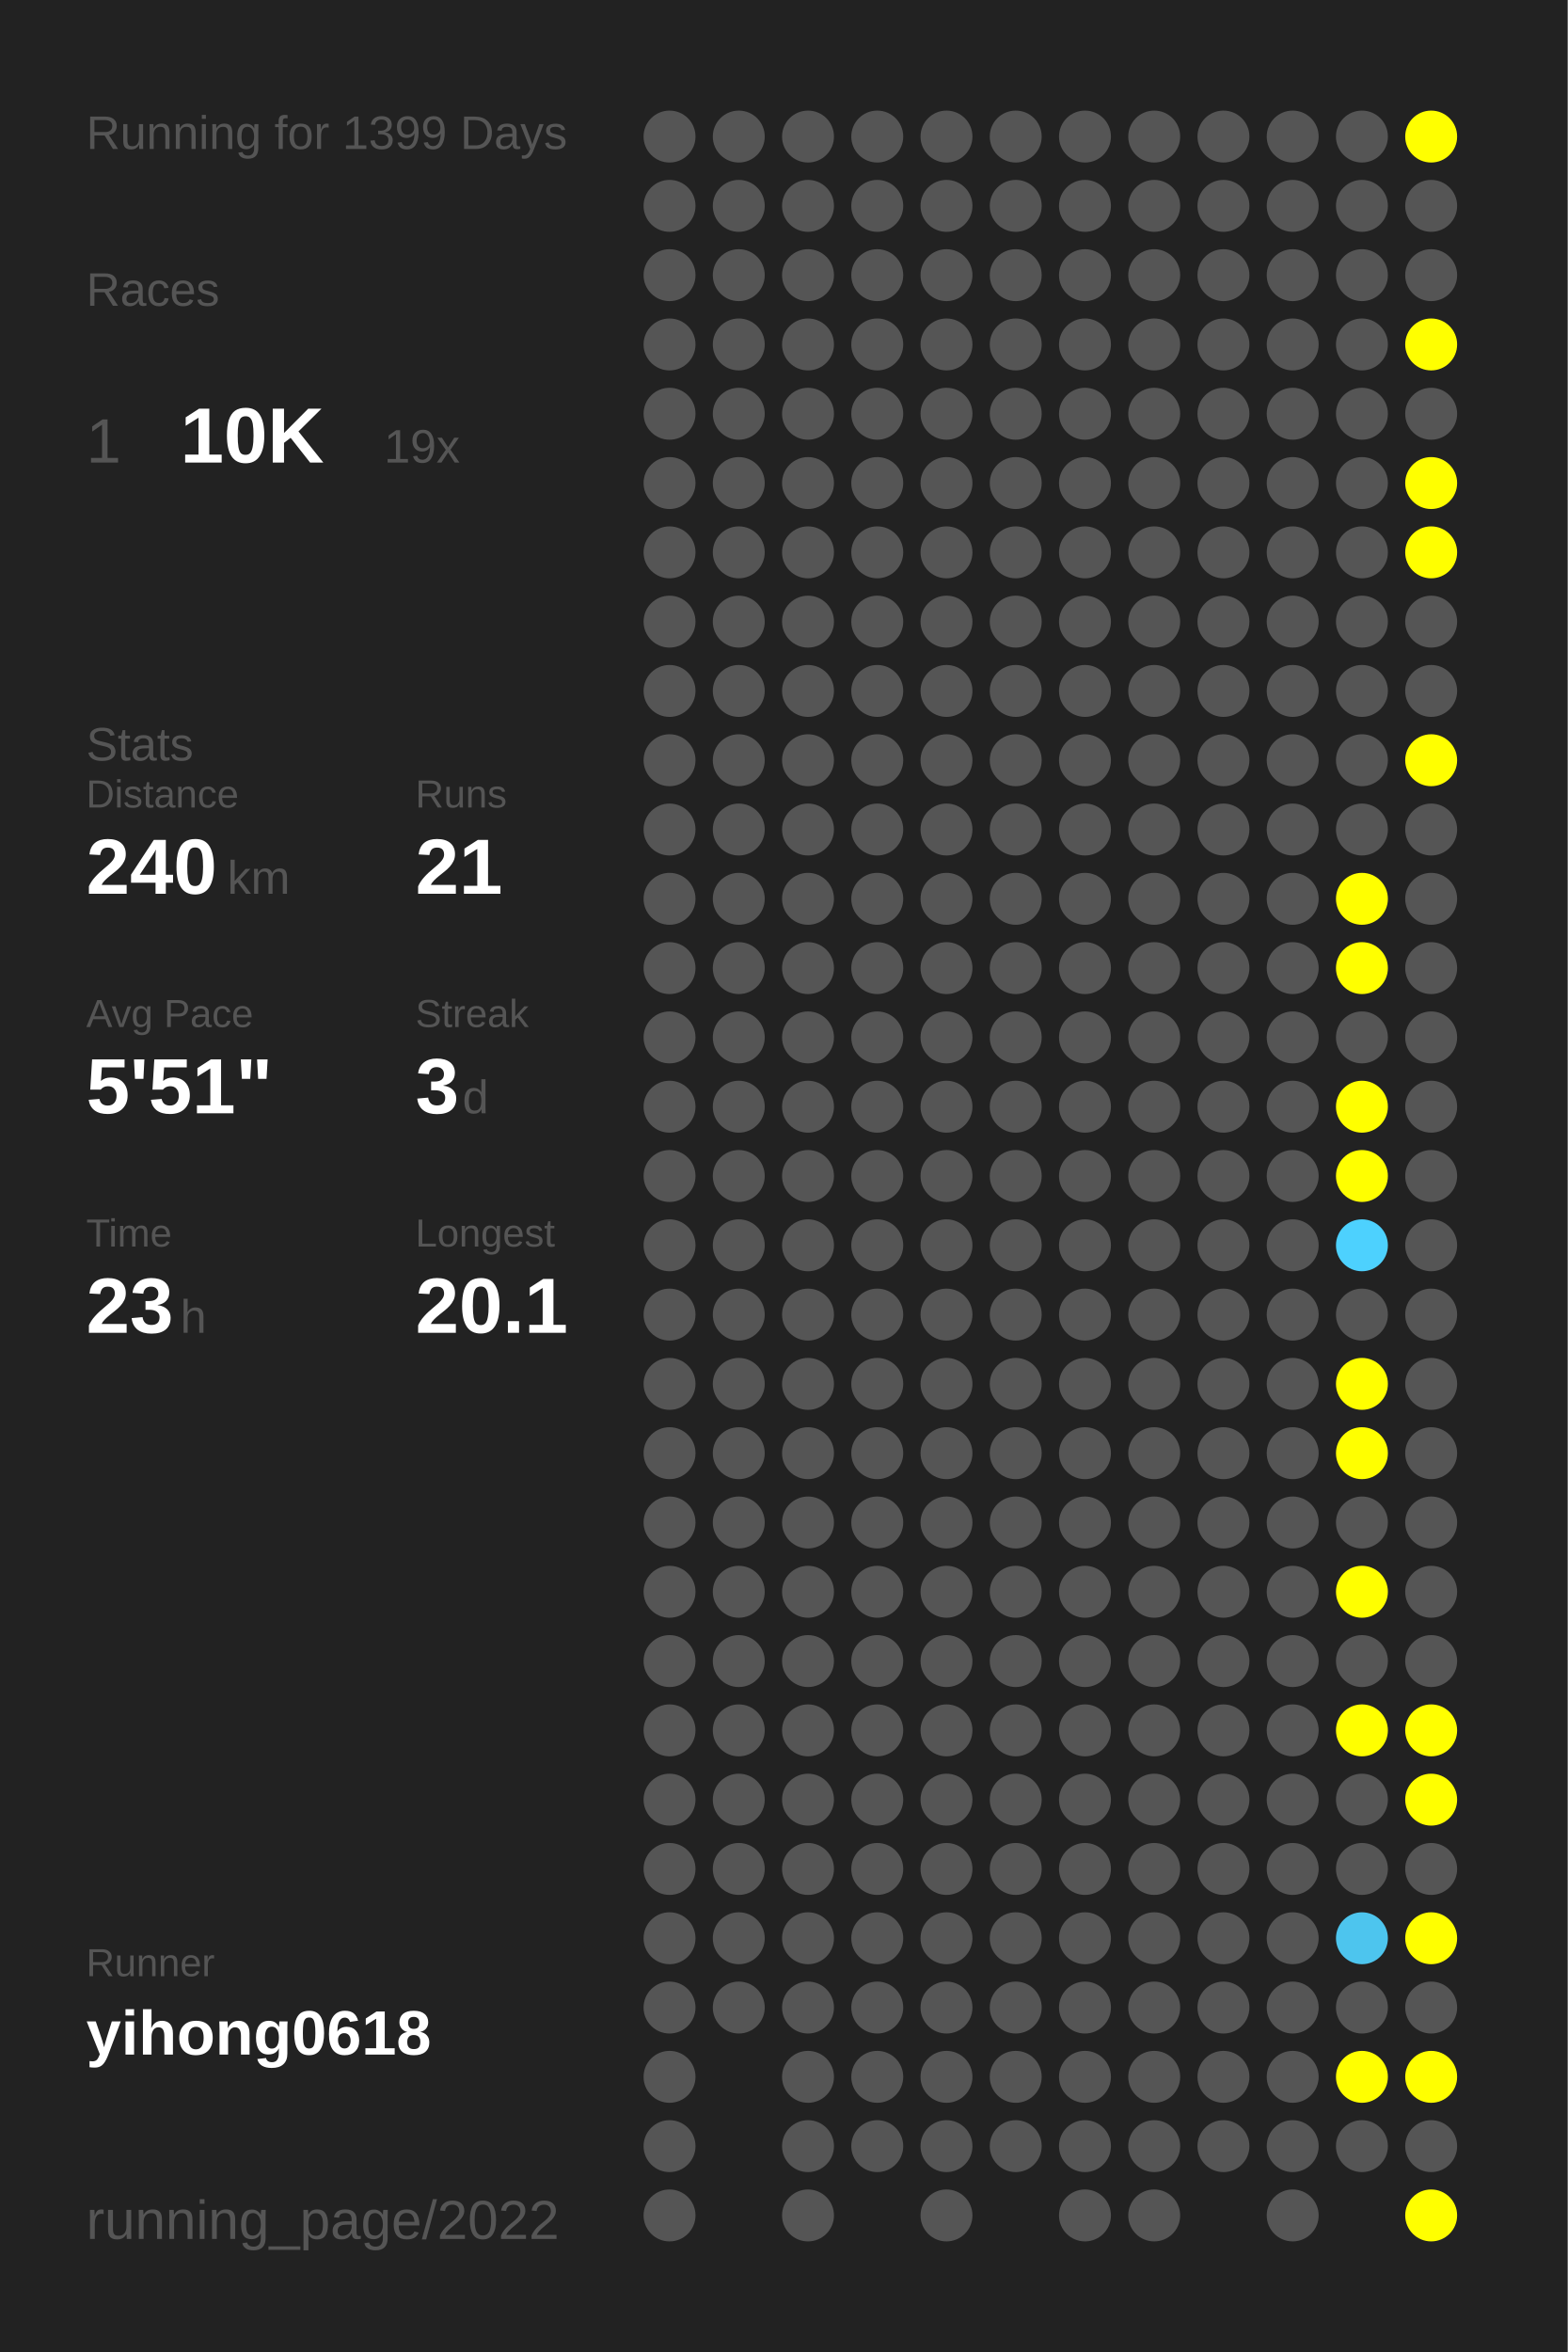
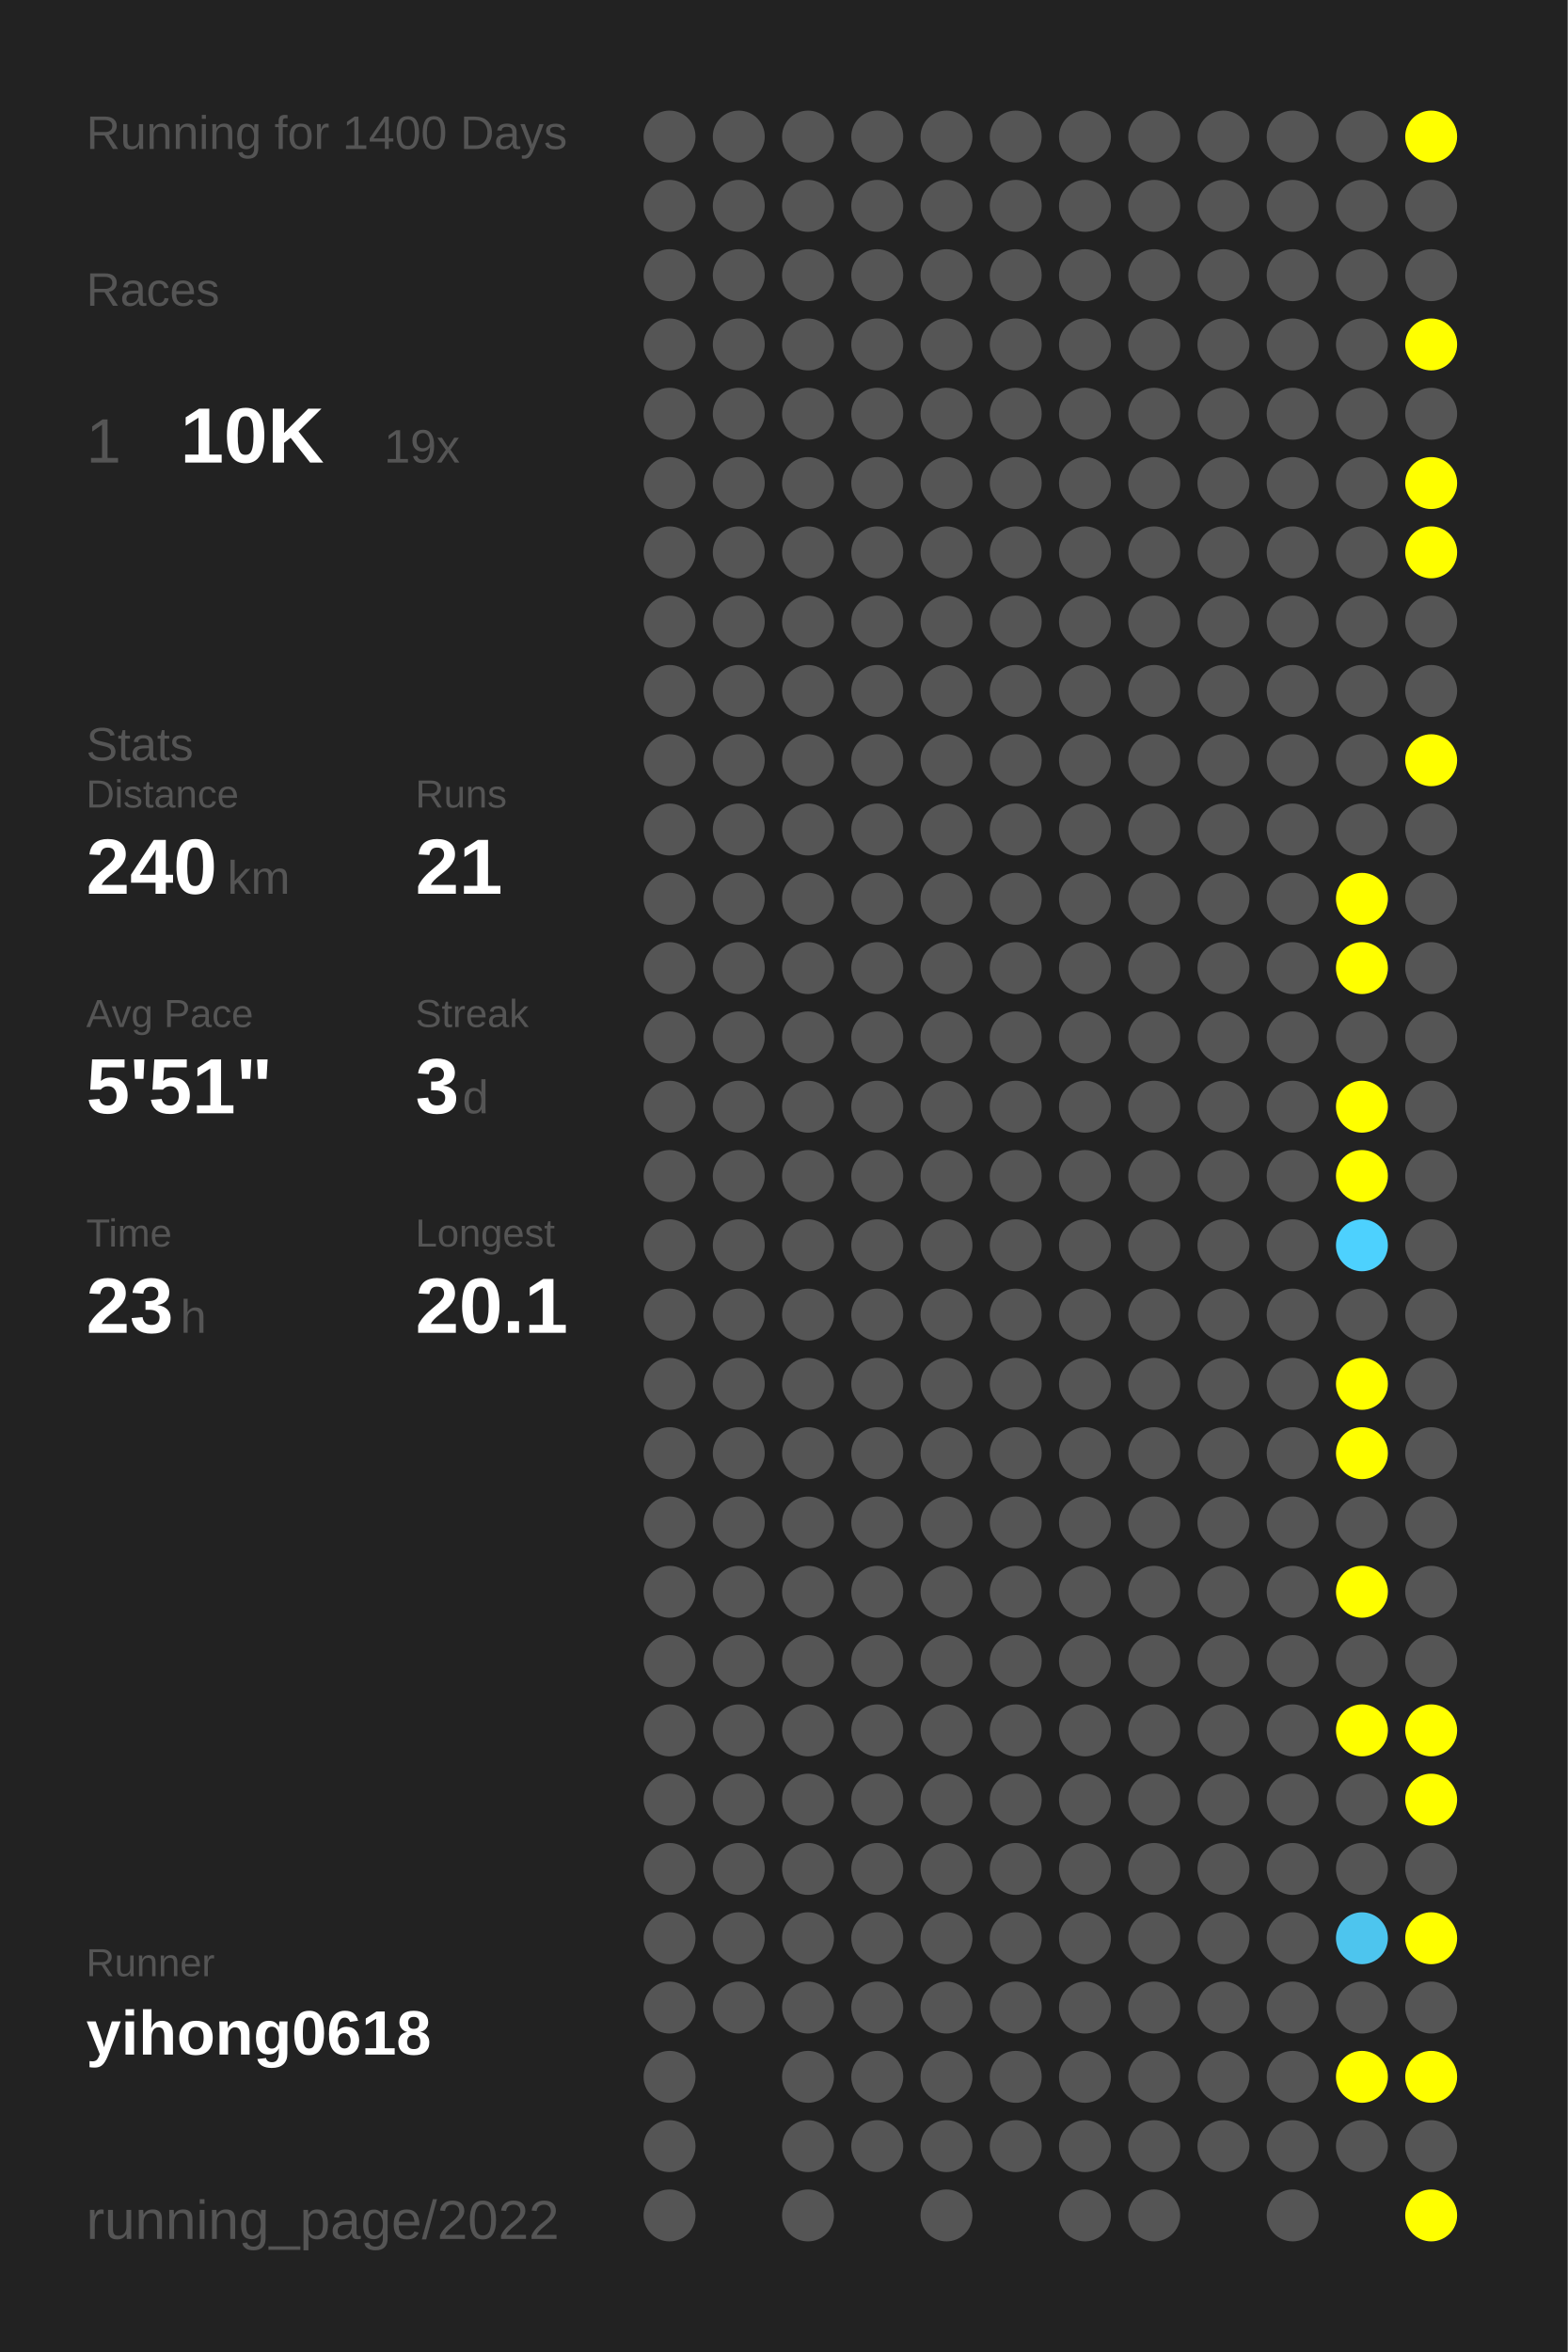
<svg xmlns="http://www.w3.org/2000/svg" baseProfile="full" height="300mm" version="1.1" viewBox="0,0,200,300" width="200mm">
  <defs />
  <rect fill="#222222" height="300" width="200" x="0" y="0" />
-   <text fill="#555555" style="font-size:6px; font-family:Arial;" x="11" y="19">Running for 1399 Days</text>
+   <text fill="#555555" style="font-size:6px; font-family:Arial;" x="11" y="19">Running for 1400 Days</text>
  <text fill="#555555" style="font-size:6px; font-family:Arial;" x="11" y="39">Races</text>
  <text fill="#555555" style="font-size:8px; font-family:Arial;" x="11" y="59">1</text>
  <text fill="#FFFFFF" style="font-size:10px; font-family:Arial; font-weight:bold;" x="23" y="59">10K</text>
  <text fill="#555555" style="font-size:6px; font-family:Arial;" x="49" y="59">19x</text>
  <text fill="#555555" style="font-size:6px; font-family:Arial;" x="11" y="97">Stats</text>
  <text fill="#555555" style="font-size:5px; font-family:Arial;" x="11" y="103">Distance</text>
  <text fill="#FFFFFF" style="font-size:10px; font-family:Arial; font-weight:bold;" x="11" y="114">240</text>
  <text fill="#555555" style="font-size:6px; font-family:Arial;" x="29" y="114">km</text>
  <text fill="#555555" style="font-size:5px; font-family:Arial;" x="53" y="103">Runs</text>
  <text fill="#FFFFFF" style="font-size:10px; font-family:Arial; font-weight:bold;" x="53" y="114">21</text>
  <text fill="#555555" style="font-size:5px; font-family:Arial;" x="11" y="131">Avg Pace</text>
  <text fill="#FFFFFF" style="font-size:10px; font-family:Arial; font-weight:bold;" x="11" y="142">5'51"</text>
  <text fill="#555555" style="font-size:5px; font-family:Arial;" x="53" y="131">Streak</text>
  <text fill="#FFFFFF" style="font-size:10px; font-family:Arial; font-weight:bold;" x="53" y="142">3</text>
  <text fill="#555555" style="font-size:6px; font-family:Arial;" x="59" y="142">d</text>
  <text fill="#555555" style="font-size:5px; font-family:Arial;" x="11" y="159">Time</text>
  <text fill="#FFFFFF" style="font-size:10px; font-family:Arial; font-weight:bold;" x="11" y="170">23</text>
  <text fill="#555555" style="font-size:6px; font-family:Arial;" x="23" y="170">h</text>
  <text fill="#555555" style="font-size:5px; font-family:Arial;" x="53" y="159">Longest</text>
  <text fill="#FFFFFF" style="font-size:10px; font-family:Arial; font-weight:bold;" x="53" y="170">20.1</text>
  <text fill="#555555" style="font-size:5px; font-family:Arial;" x="11" y="252.065">Runner</text>
  <text fill="#FFFFFF" style="font-size:8px; font-family:Arial; font-weight:bold;" x="11" y="262.065">yihong0618</text>
  <text fill="#555555" style="font-size:7px; font-family:Arial;" x="11" y="285.581">running_page/2022</text>
  <circle cx="85.417" cy="17.419" fill="#555555" r="3.312" />
  <circle cx="85.417" cy="26.258" fill="#555555" r="3.312" />
  <circle cx="85.417" cy="35.097" fill="#555555" r="3.312" />
  <circle cx="85.417" cy="43.935" fill="#555555" r="3.312" />
  <circle cx="85.417" cy="52.774" fill="#555555" r="3.312" />
  <circle cx="85.417" cy="61.613" fill="#555555" r="3.312" />
  <circle cx="85.417" cy="70.452" fill="#555555" r="3.312" />
  <circle cx="85.417" cy="79.29" fill="#555555" r="3.312" />
  <circle cx="85.417" cy="88.129" fill="#555555" r="3.312" />
  <circle cx="85.417" cy="96.968" fill="#555555" r="3.312" />
  <circle cx="85.417" cy="105.806" fill="#555555" r="3.312" />
  <circle cx="85.417" cy="114.645" fill="#555555" r="3.312" />
  <circle cx="85.417" cy="123.484" fill="#555555" r="3.312" />
  <circle cx="85.417" cy="132.323" fill="#555555" r="3.312" />
  <circle cx="85.417" cy="141.161" fill="#555555" r="3.312" />
  <circle cx="85.417" cy="150" fill="#555555" r="3.312" />
  <circle cx="85.417" cy="158.839" fill="#555555" r="3.312" />
  <circle cx="85.417" cy="167.677" fill="#555555" r="3.312" />
  <circle cx="85.417" cy="176.516" fill="#555555" r="3.312" />
  <circle cx="85.417" cy="185.355" fill="#555555" r="3.312" />
  <circle cx="85.417" cy="194.194" fill="#555555" r="3.312" />
  <circle cx="85.417" cy="203.032" fill="#555555" r="3.312" />
  <circle cx="85.417" cy="211.871" fill="#555555" r="3.312" />
  <circle cx="85.417" cy="220.71" fill="#555555" r="3.312" />
  <circle cx="85.417" cy="229.548" fill="#555555" r="3.312" />
  <circle cx="85.417" cy="238.387" fill="#555555" r="3.312" />
  <circle cx="85.417" cy="247.226" fill="#555555" r="3.312" />
  <circle cx="85.417" cy="256.065" fill="#555555" r="3.312" />
  <circle cx="85.417" cy="264.903" fill="#555555" r="3.312" />
  <circle cx="85.417" cy="273.742" fill="#555555" r="3.312" />
  <circle cx="85.417" cy="282.581" fill="#555555" r="3.312" />
  <circle cx="94.25" cy="17.419" fill="#555555" r="3.312" />
  <circle cx="94.25" cy="26.258" fill="#555555" r="3.312" />
  <circle cx="94.25" cy="35.097" fill="#555555" r="3.312" />
  <circle cx="94.25" cy="43.935" fill="#555555" r="3.312" />
  <circle cx="94.25" cy="52.774" fill="#555555" r="3.312" />
  <circle cx="94.25" cy="61.613" fill="#555555" r="3.312" />
  <circle cx="94.25" cy="70.452" fill="#555555" r="3.312" />
  <circle cx="94.25" cy="79.29" fill="#555555" r="3.312" />
  <circle cx="94.25" cy="88.129" fill="#555555" r="3.312" />
  <circle cx="94.25" cy="96.968" fill="#555555" r="3.312" />
  <circle cx="94.25" cy="105.806" fill="#555555" r="3.312" />
  <circle cx="94.25" cy="114.645" fill="#555555" r="3.312" />
  <circle cx="94.25" cy="123.484" fill="#555555" r="3.312" />
  <circle cx="94.25" cy="132.323" fill="#555555" r="3.312" />
  <circle cx="94.25" cy="141.161" fill="#555555" r="3.312" />
  <circle cx="94.25" cy="150" fill="#555555" r="3.312" />
  <circle cx="94.25" cy="158.839" fill="#555555" r="3.312" />
  <circle cx="94.25" cy="167.677" fill="#555555" r="3.312" />
  <circle cx="94.25" cy="176.516" fill="#555555" r="3.312" />
  <circle cx="94.25" cy="185.355" fill="#555555" r="3.312" />
  <circle cx="94.25" cy="194.194" fill="#555555" r="3.312" />
  <circle cx="94.25" cy="203.032" fill="#555555" r="3.312" />
  <circle cx="94.25" cy="211.871" fill="#555555" r="3.312" />
  <circle cx="94.25" cy="220.71" fill="#555555" r="3.312" />
  <circle cx="94.25" cy="229.548" fill="#555555" r="3.312" />
  <circle cx="94.25" cy="238.387" fill="#555555" r="3.312" />
  <circle cx="94.25" cy="247.226" fill="#555555" r="3.312" />
  <circle cx="94.25" cy="256.065" fill="#555555" r="3.312" />
  <circle cx="103.083" cy="17.419" fill="#555555" r="3.312" />
  <circle cx="103.083" cy="26.258" fill="#555555" r="3.312" />
  <circle cx="103.083" cy="35.097" fill="#555555" r="3.312" />
  <circle cx="103.083" cy="43.935" fill="#555555" r="3.312" />
  <circle cx="103.083" cy="52.774" fill="#555555" r="3.312" />
  <circle cx="103.083" cy="61.613" fill="#555555" r="3.312" />
  <circle cx="103.083" cy="70.452" fill="#555555" r="3.312" />
  <circle cx="103.083" cy="79.29" fill="#555555" r="3.312" />
  <circle cx="103.083" cy="88.129" fill="#555555" r="3.312" />
  <circle cx="103.083" cy="96.968" fill="#555555" r="3.312" />
  <circle cx="103.083" cy="105.806" fill="#555555" r="3.312" />
  <circle cx="103.083" cy="114.645" fill="#555555" r="3.312" />
  <circle cx="103.083" cy="123.484" fill="#555555" r="3.312" />
  <circle cx="103.083" cy="132.323" fill="#555555" r="3.312" />
  <circle cx="103.083" cy="141.161" fill="#555555" r="3.312" />
  <circle cx="103.083" cy="150" fill="#555555" r="3.312" />
  <circle cx="103.083" cy="158.839" fill="#555555" r="3.312" />
  <circle cx="103.083" cy="167.677" fill="#555555" r="3.312" />
  <circle cx="103.083" cy="176.516" fill="#555555" r="3.312" />
  <circle cx="103.083" cy="185.355" fill="#555555" r="3.312" />
  <circle cx="103.083" cy="194.194" fill="#555555" r="3.312" />
  <circle cx="103.083" cy="203.032" fill="#555555" r="3.312" />
  <circle cx="103.083" cy="211.871" fill="#555555" r="3.312" />
  <circle cx="103.083" cy="220.71" fill="#555555" r="3.312" />
  <circle cx="103.083" cy="229.548" fill="#555555" r="3.312" />
  <circle cx="103.083" cy="238.387" fill="#555555" r="3.312" />
  <circle cx="103.083" cy="247.226" fill="#555555" r="3.312" />
  <circle cx="103.083" cy="256.065" fill="#555555" r="3.312" />
  <circle cx="103.083" cy="264.903" fill="#555555" r="3.312" />
  <circle cx="103.083" cy="273.742" fill="#555555" r="3.312" />
  <circle cx="103.083" cy="282.581" fill="#555555" r="3.312" />
  <circle cx="111.917" cy="17.419" fill="#555555" r="3.312" />
  <circle cx="111.917" cy="26.258" fill="#555555" r="3.312" />
  <circle cx="111.917" cy="35.097" fill="#555555" r="3.312" />
  <circle cx="111.917" cy="43.935" fill="#555555" r="3.312" />
  <circle cx="111.917" cy="52.774" fill="#555555" r="3.312" />
  <circle cx="111.917" cy="61.613" fill="#555555" r="3.312" />
  <circle cx="111.917" cy="70.452" fill="#555555" r="3.312" />
  <circle cx="111.917" cy="79.29" fill="#555555" r="3.312" />
  <circle cx="111.917" cy="88.129" fill="#555555" r="3.312" />
  <circle cx="111.917" cy="96.968" fill="#555555" r="3.312" />
  <circle cx="111.917" cy="105.806" fill="#555555" r="3.312" />
  <circle cx="111.917" cy="114.645" fill="#555555" r="3.312" />
  <circle cx="111.917" cy="123.484" fill="#555555" r="3.312" />
  <circle cx="111.917" cy="132.323" fill="#555555" r="3.312" />
  <circle cx="111.917" cy="141.161" fill="#555555" r="3.312" />
  <circle cx="111.917" cy="150" fill="#555555" r="3.312" />
  <circle cx="111.917" cy="158.839" fill="#555555" r="3.312" />
  <circle cx="111.917" cy="167.677" fill="#555555" r="3.312" />
  <circle cx="111.917" cy="176.516" fill="#555555" r="3.312" />
  <circle cx="111.917" cy="185.355" fill="#555555" r="3.312" />
  <circle cx="111.917" cy="194.194" fill="#555555" r="3.312" />
  <circle cx="111.917" cy="203.032" fill="#555555" r="3.312" />
  <circle cx="111.917" cy="211.871" fill="#555555" r="3.312" />
  <circle cx="111.917" cy="220.71" fill="#555555" r="3.312" />
  <circle cx="111.917" cy="229.548" fill="#555555" r="3.312" />
  <circle cx="111.917" cy="238.387" fill="#555555" r="3.312" />
  <circle cx="111.917" cy="247.226" fill="#555555" r="3.312" />
  <circle cx="111.917" cy="256.065" fill="#555555" r="3.312" />
  <circle cx="111.917" cy="264.903" fill="#555555" r="3.312" />
  <circle cx="111.917" cy="273.742" fill="#555555" r="3.312" />
  <circle cx="120.75" cy="17.419" fill="#555555" r="3.312" />
  <circle cx="120.75" cy="26.258" fill="#555555" r="3.312" />
  <circle cx="120.75" cy="35.097" fill="#555555" r="3.312" />
  <circle cx="120.75" cy="43.935" fill="#555555" r="3.312" />
  <circle cx="120.75" cy="52.774" fill="#555555" r="3.312" />
  <circle cx="120.75" cy="61.613" fill="#555555" r="3.312" />
  <circle cx="120.75" cy="70.452" fill="#555555" r="3.312" />
  <circle cx="120.75" cy="79.29" fill="#555555" r="3.312" />
  <circle cx="120.75" cy="88.129" fill="#555555" r="3.312" />
  <circle cx="120.75" cy="96.968" fill="#555555" r="3.312" />
  <circle cx="120.75" cy="105.806" fill="#555555" r="3.312" />
  <circle cx="120.75" cy="114.645" fill="#555555" r="3.312" />
  <circle cx="120.75" cy="123.484" fill="#555555" r="3.312" />
  <circle cx="120.75" cy="132.323" fill="#555555" r="3.312" />
  <circle cx="120.75" cy="141.161" fill="#555555" r="3.312" />
  <circle cx="120.75" cy="150" fill="#555555" r="3.312" />
  <circle cx="120.75" cy="158.839" fill="#555555" r="3.312" />
  <circle cx="120.75" cy="167.677" fill="#555555" r="3.312" />
  <circle cx="120.75" cy="176.516" fill="#555555" r="3.312" />
  <circle cx="120.75" cy="185.355" fill="#555555" r="3.312" />
  <circle cx="120.75" cy="194.194" fill="#555555" r="3.312" />
  <circle cx="120.75" cy="203.032" fill="#555555" r="3.312" />
  <circle cx="120.75" cy="211.871" fill="#555555" r="3.312" />
  <circle cx="120.75" cy="220.71" fill="#555555" r="3.312" />
  <circle cx="120.75" cy="229.548" fill="#555555" r="3.312" />
  <circle cx="120.75" cy="238.387" fill="#555555" r="3.312" />
  <circle cx="120.75" cy="247.226" fill="#555555" r="3.312" />
  <circle cx="120.75" cy="256.065" fill="#555555" r="3.312" />
  <circle cx="120.75" cy="264.903" fill="#555555" r="3.312" />
  <circle cx="120.75" cy="273.742" fill="#555555" r="3.312" />
  <circle cx="120.75" cy="282.581" fill="#555555" r="3.312" />
  <circle cx="129.583" cy="17.419" fill="#555555" r="3.312" />
  <circle cx="129.583" cy="26.258" fill="#555555" r="3.312" />
  <circle cx="129.583" cy="35.097" fill="#555555" r="3.312" />
  <circle cx="129.583" cy="43.935" fill="#555555" r="3.312" />
  <circle cx="129.583" cy="52.774" fill="#555555" r="3.312" />
  <circle cx="129.583" cy="61.613" fill="#555555" r="3.312" />
  <circle cx="129.583" cy="70.452" fill="#555555" r="3.312" />
  <circle cx="129.583" cy="79.29" fill="#555555" r="3.312" />
  <circle cx="129.583" cy="88.129" fill="#555555" r="3.312" />
  <circle cx="129.583" cy="96.968" fill="#555555" r="3.312" />
  <circle cx="129.583" cy="105.806" fill="#555555" r="3.312" />
  <circle cx="129.583" cy="114.645" fill="#555555" r="3.312" />
  <circle cx="129.583" cy="123.484" fill="#555555" r="3.312" />
  <circle cx="129.583" cy="132.323" fill="#555555" r="3.312" />
  <circle cx="129.583" cy="141.161" fill="#555555" r="3.312" />
  <circle cx="129.583" cy="150" fill="#555555" r="3.312" />
  <circle cx="129.583" cy="158.839" fill="#555555" r="3.312" />
  <circle cx="129.583" cy="167.677" fill="#555555" r="3.312" />
  <circle cx="129.583" cy="176.516" fill="#555555" r="3.312" />
  <circle cx="129.583" cy="185.355" fill="#555555" r="3.312" />
  <circle cx="129.583" cy="194.194" fill="#555555" r="3.312" />
  <circle cx="129.583" cy="203.032" fill="#555555" r="3.312" />
  <circle cx="129.583" cy="211.871" fill="#555555" r="3.312" />
  <circle cx="129.583" cy="220.71" fill="#555555" r="3.312" />
  <circle cx="129.583" cy="229.548" fill="#555555" r="3.312" />
  <circle cx="129.583" cy="238.387" fill="#555555" r="3.312" />
  <circle cx="129.583" cy="247.226" fill="#555555" r="3.312" />
  <circle cx="129.583" cy="256.065" fill="#555555" r="3.312" />
  <circle cx="129.583" cy="264.903" fill="#555555" r="3.312" />
  <circle cx="129.583" cy="273.742" fill="#555555" r="3.312" />
  <circle cx="138.417" cy="17.419" fill="#555555" r="3.312" />
  <circle cx="138.417" cy="26.258" fill="#555555" r="3.312" />
  <circle cx="138.417" cy="35.097" fill="#555555" r="3.312" />
  <circle cx="138.417" cy="43.935" fill="#555555" r="3.312" />
  <circle cx="138.417" cy="52.774" fill="#555555" r="3.312" />
  <circle cx="138.417" cy="61.613" fill="#555555" r="3.312" />
  <circle cx="138.417" cy="70.452" fill="#555555" r="3.312" />
  <circle cx="138.417" cy="79.29" fill="#555555" r="3.312" />
  <circle cx="138.417" cy="88.129" fill="#555555" r="3.312" />
  <circle cx="138.417" cy="96.968" fill="#555555" r="3.312" />
  <circle cx="138.417" cy="105.806" fill="#555555" r="3.312" />
  <circle cx="138.417" cy="114.645" fill="#555555" r="3.312" />
  <circle cx="138.417" cy="123.484" fill="#555555" r="3.312" />
  <circle cx="138.417" cy="132.323" fill="#555555" r="3.312" />
  <circle cx="138.417" cy="141.161" fill="#555555" r="3.312" />
  <circle cx="138.417" cy="150" fill="#555555" r="3.312" />
  <circle cx="138.417" cy="158.839" fill="#555555" r="3.312" />
  <circle cx="138.417" cy="167.677" fill="#555555" r="3.312" />
  <circle cx="138.417" cy="176.516" fill="#555555" r="3.312" />
  <circle cx="138.417" cy="185.355" fill="#555555" r="3.312" />
  <circle cx="138.417" cy="194.194" fill="#555555" r="3.312" />
  <circle cx="138.417" cy="203.032" fill="#555555" r="3.312" />
  <circle cx="138.417" cy="211.871" fill="#555555" r="3.312" />
  <circle cx="138.417" cy="220.71" fill="#555555" r="3.312" />
  <circle cx="138.417" cy="229.548" fill="#555555" r="3.312" />
  <circle cx="138.417" cy="238.387" fill="#555555" r="3.312" />
  <circle cx="138.417" cy="247.226" fill="#555555" r="3.312" />
  <circle cx="138.417" cy="256.065" fill="#555555" r="3.312" />
  <circle cx="138.417" cy="264.903" fill="#555555" r="3.312" />
  <circle cx="138.417" cy="273.742" fill="#555555" r="3.312" />
  <circle cx="138.417" cy="282.581" fill="#555555" r="3.312" />
  <circle cx="147.25" cy="17.419" fill="#555555" r="3.312" />
  <circle cx="147.25" cy="26.258" fill="#555555" r="3.312" />
  <circle cx="147.25" cy="35.097" fill="#555555" r="3.312" />
  <circle cx="147.25" cy="43.935" fill="#555555" r="3.312" />
  <circle cx="147.25" cy="52.774" fill="#555555" r="3.312" />
  <circle cx="147.25" cy="61.613" fill="#555555" r="3.312" />
  <circle cx="147.25" cy="70.452" fill="#555555" r="3.312" />
  <circle cx="147.25" cy="79.29" fill="#555555" r="3.312" />
  <circle cx="147.25" cy="88.129" fill="#555555" r="3.312" />
  <circle cx="147.25" cy="96.968" fill="#555555" r="3.312" />
  <circle cx="147.25" cy="105.806" fill="#555555" r="3.312" />
  <circle cx="147.25" cy="114.645" fill="#555555" r="3.312" />
  <circle cx="147.25" cy="123.484" fill="#555555" r="3.312" />
  <circle cx="147.25" cy="132.323" fill="#555555" r="3.312" />
  <circle cx="147.25" cy="141.161" fill="#555555" r="3.312" />
  <circle cx="147.25" cy="150" fill="#555555" r="3.312" />
  <circle cx="147.25" cy="158.839" fill="#555555" r="3.312" />
  <circle cx="147.25" cy="167.677" fill="#555555" r="3.312" />
  <circle cx="147.25" cy="176.516" fill="#555555" r="3.312" />
  <circle cx="147.25" cy="185.355" fill="#555555" r="3.312" />
  <circle cx="147.25" cy="194.194" fill="#555555" r="3.312" />
  <circle cx="147.25" cy="203.032" fill="#555555" r="3.312" />
  <circle cx="147.25" cy="211.871" fill="#555555" r="3.312" />
  <circle cx="147.25" cy="220.71" fill="#555555" r="3.312" />
  <circle cx="147.25" cy="229.548" fill="#555555" r="3.312" />
  <circle cx="147.25" cy="238.387" fill="#555555" r="3.312" />
  <circle cx="147.25" cy="247.226" fill="#555555" r="3.312" />
  <circle cx="147.25" cy="256.065" fill="#555555" r="3.312" />
  <circle cx="147.25" cy="264.903" fill="#555555" r="3.312" />
  <circle cx="147.25" cy="273.742" fill="#555555" r="3.312" />
  <circle cx="147.25" cy="282.581" fill="#555555" r="3.312" />
  <circle cx="156.083" cy="17.419" fill="#555555" r="3.312" />
  <circle cx="156.083" cy="26.258" fill="#555555" r="3.312" />
  <circle cx="156.083" cy="35.097" fill="#555555" r="3.312" />
  <circle cx="156.083" cy="43.935" fill="#555555" r="3.312" />
  <circle cx="156.083" cy="52.774" fill="#555555" r="3.312" />
  <circle cx="156.083" cy="61.613" fill="#555555" r="3.312" />
  <circle cx="156.083" cy="70.452" fill="#555555" r="3.312" />
  <circle cx="156.083" cy="79.29" fill="#555555" r="3.312" />
  <circle cx="156.083" cy="88.129" fill="#555555" r="3.312" />
  <circle cx="156.083" cy="96.968" fill="#555555" r="3.312" />
  <circle cx="156.083" cy="105.806" fill="#555555" r="3.312" />
  <circle cx="156.083" cy="114.645" fill="#555555" r="3.312" />
  <circle cx="156.083" cy="123.484" fill="#555555" r="3.312" />
  <circle cx="156.083" cy="132.323" fill="#555555" r="3.312" />
  <circle cx="156.083" cy="141.161" fill="#555555" r="3.312" />
  <circle cx="156.083" cy="150" fill="#555555" r="3.312" />
  <circle cx="156.083" cy="158.839" fill="#555555" r="3.312" />
  <circle cx="156.083" cy="167.677" fill="#555555" r="3.312" />
  <circle cx="156.083" cy="176.516" fill="#555555" r="3.312" />
  <circle cx="156.083" cy="185.355" fill="#555555" r="3.312" />
  <circle cx="156.083" cy="194.194" fill="#555555" r="3.312" />
  <circle cx="156.083" cy="203.032" fill="#555555" r="3.312" />
  <circle cx="156.083" cy="211.871" fill="#555555" r="3.312" />
  <circle cx="156.083" cy="220.71" fill="#555555" r="3.312" />
  <circle cx="156.083" cy="229.548" fill="#555555" r="3.312" />
  <circle cx="156.083" cy="238.387" fill="#555555" r="3.312" />
  <circle cx="156.083" cy="247.226" fill="#555555" r="3.312" />
  <circle cx="156.083" cy="256.065" fill="#555555" r="3.312" />
  <circle cx="156.083" cy="264.903" fill="#555555" r="3.312" />
  <circle cx="156.083" cy="273.742" fill="#555555" r="3.312" />
  <circle cx="164.917" cy="17.419" fill="#555555" r="3.312" />
  <circle cx="164.917" cy="26.258" fill="#555555" r="3.312" />
  <circle cx="164.917" cy="35.097" fill="#555555" r="3.312" />
  <circle cx="164.917" cy="43.935" fill="#555555" r="3.312" />
  <circle cx="164.917" cy="52.774" fill="#555555" r="3.312" />
  <circle cx="164.917" cy="61.613" fill="#555555" r="3.312" />
  <circle cx="164.917" cy="70.452" fill="#555555" r="3.312" />
  <circle cx="164.917" cy="79.29" fill="#555555" r="3.312" />
  <circle cx="164.917" cy="88.129" fill="#555555" r="3.312" />
  <circle cx="164.917" cy="96.968" fill="#555555" r="3.312" />
  <circle cx="164.917" cy="105.806" fill="#555555" r="3.312" />
  <circle cx="164.917" cy="114.645" fill="#555555" r="3.312" />
  <circle cx="164.917" cy="123.484" fill="#555555" r="3.312" />
  <circle cx="164.917" cy="132.323" fill="#555555" r="3.312" />
  <circle cx="164.917" cy="141.161" fill="#555555" r="3.312" />
  <circle cx="164.917" cy="150" fill="#555555" r="3.312" />
  <circle cx="164.917" cy="158.839" fill="#555555" r="3.312" />
  <circle cx="164.917" cy="167.677" fill="#555555" r="3.312" />
  <circle cx="164.917" cy="176.516" fill="#555555" r="3.312" />
  <circle cx="164.917" cy="185.355" fill="#555555" r="3.312" />
  <circle cx="164.917" cy="194.194" fill="#555555" r="3.312" />
  <circle cx="164.917" cy="203.032" fill="#555555" r="3.312" />
  <circle cx="164.917" cy="211.871" fill="#555555" r="3.312" />
  <circle cx="164.917" cy="220.71" fill="#555555" r="3.312" />
  <circle cx="164.917" cy="229.548" fill="#555555" r="3.312" />
  <circle cx="164.917" cy="238.387" fill="#555555" r="3.312" />
  <circle cx="164.917" cy="247.226" fill="#555555" r="3.312" />
  <circle cx="164.917" cy="256.065" fill="#555555" r="3.312" />
  <circle cx="164.917" cy="264.903" fill="#555555" r="3.312" />
  <circle cx="164.917" cy="273.742" fill="#555555" r="3.312" />
  <circle cx="164.917" cy="282.581" fill="#555555" r="3.312" />
  <circle cx="173.75" cy="17.419" fill="#555555" r="3.312" />
  <circle cx="173.75" cy="26.258" fill="#555555" r="3.312" />
  <circle cx="173.75" cy="35.097" fill="#555555" r="3.312" />
  <circle cx="173.75" cy="43.935" fill="#555555" r="3.312" />
  <circle cx="173.75" cy="52.774" fill="#555555" r="3.312" />
  <circle cx="173.75" cy="61.613" fill="#555555" r="3.312" />
  <circle cx="173.75" cy="70.452" fill="#555555" r="3.312" />
  <circle cx="173.75" cy="79.29" fill="#555555" r="3.312" />
  <circle cx="173.75" cy="88.129" fill="#555555" r="3.312" />
  <circle cx="173.75" cy="96.968" fill="#555555" r="3.312" />
  <circle cx="173.75" cy="105.806" fill="#555555" r="3.312" />
  <circle cx="173.75" cy="114.645" fill="#FFFF00" r="3.312" />
  <circle cx="173.75" cy="123.484" fill="#FFFF00" r="3.312" />
  <circle cx="173.75" cy="132.323" fill="#555555" r="3.312" />
  <circle cx="173.75" cy="141.161" fill="#FFFF00" r="3.312" />
  <circle cx="173.75" cy="150" fill="#FFFF00" r="3.312" />
  <circle cx="173.75" cy="158.839" fill="#4dd1fe" r="3.312" />
  <circle cx="173.75" cy="167.677" fill="#555555" r="3.312" />
  <circle cx="173.75" cy="176.516" fill="#FFFF00" r="3.312" />
  <circle cx="173.75" cy="185.355" fill="#FFFF00" r="3.312" />
  <circle cx="173.75" cy="194.194" fill="#555555" r="3.312" />
  <circle cx="173.75" cy="203.032" fill="#FFFF00" r="3.312" />
  <circle cx="173.75" cy="211.871" fill="#555555" r="3.312" />
  <circle cx="173.75" cy="220.71" fill="#FFFF00" r="3.312" />
  <circle cx="173.75" cy="229.548" fill="#555555" r="3.312" />
  <circle cx="173.75" cy="238.387" fill="#555555" r="3.312" />
  <circle cx="173.75" cy="247.226" fill="#4dc5ee" r="3.312" />
  <circle cx="173.75" cy="256.065" fill="#555555" r="3.312" />
  <circle cx="173.75" cy="264.903" fill="#FFFF00" r="3.312" />
  <circle cx="173.75" cy="273.742" fill="#555555" r="3.312" />
  <circle cx="182.583" cy="17.419" fill="#FFFF00" r="3.312" />
  <circle cx="182.583" cy="26.258" fill="#555555" r="3.312" />
  <circle cx="182.583" cy="35.097" fill="#555555" r="3.312" />
  <circle cx="182.583" cy="43.935" fill="#FFFF00" r="3.312" />
  <circle cx="182.583" cy="52.774" fill="#555555" r="3.312" />
  <circle cx="182.583" cy="61.613" fill="#FFFF00" r="3.312" />
  <circle cx="182.583" cy="70.452" fill="#FFFF00" r="3.312" />
  <circle cx="182.583" cy="79.29" fill="#555555" r="3.312" />
  <circle cx="182.583" cy="88.129" fill="#555555" r="3.312" />
  <circle cx="182.583" cy="96.968" fill="#FFFF00" r="3.312" />
  <circle cx="182.583" cy="105.806" fill="#555555" r="3.312" />
  <circle cx="182.583" cy="114.645" fill="#555555" r="3.312" />
  <circle cx="182.583" cy="123.484" fill="#555555" r="3.312" />
  <circle cx="182.583" cy="132.323" fill="#555555" r="3.312" />
  <circle cx="182.583" cy="141.161" fill="#555555" r="3.312" />
  <circle cx="182.583" cy="150" fill="#555555" r="3.312" />
  <circle cx="182.583" cy="158.839" fill="#555555" r="3.312" />
  <circle cx="182.583" cy="167.677" fill="#555555" r="3.312" />
  <circle cx="182.583" cy="176.516" fill="#555555" r="3.312" />
  <circle cx="182.583" cy="185.355" fill="#555555" r="3.312" />
  <circle cx="182.583" cy="194.194" fill="#555555" r="3.312" />
  <circle cx="182.583" cy="203.032" fill="#555555" r="3.312" />
  <circle cx="182.583" cy="211.871" fill="#555555" r="3.312" />
  <circle cx="182.583" cy="220.71" fill="#FFFF00" r="3.312" />
  <circle cx="182.583" cy="229.548" fill="#FFFF00" r="3.312" />
  <circle cx="182.583" cy="238.387" fill="#555555" r="3.312" />
  <circle cx="182.583" cy="247.226" fill="#FFFF00" r="3.312" />
  <circle cx="182.583" cy="256.065" fill="#555555" r="3.312" />
  <circle cx="182.583" cy="264.903" fill="#FFFF00" r="3.312" />
  <circle cx="182.583" cy="273.742" fill="#555555" r="3.312" />
  <circle cx="182.583" cy="282.581" fill="#FFFF00" r="3.312" />
</svg>
